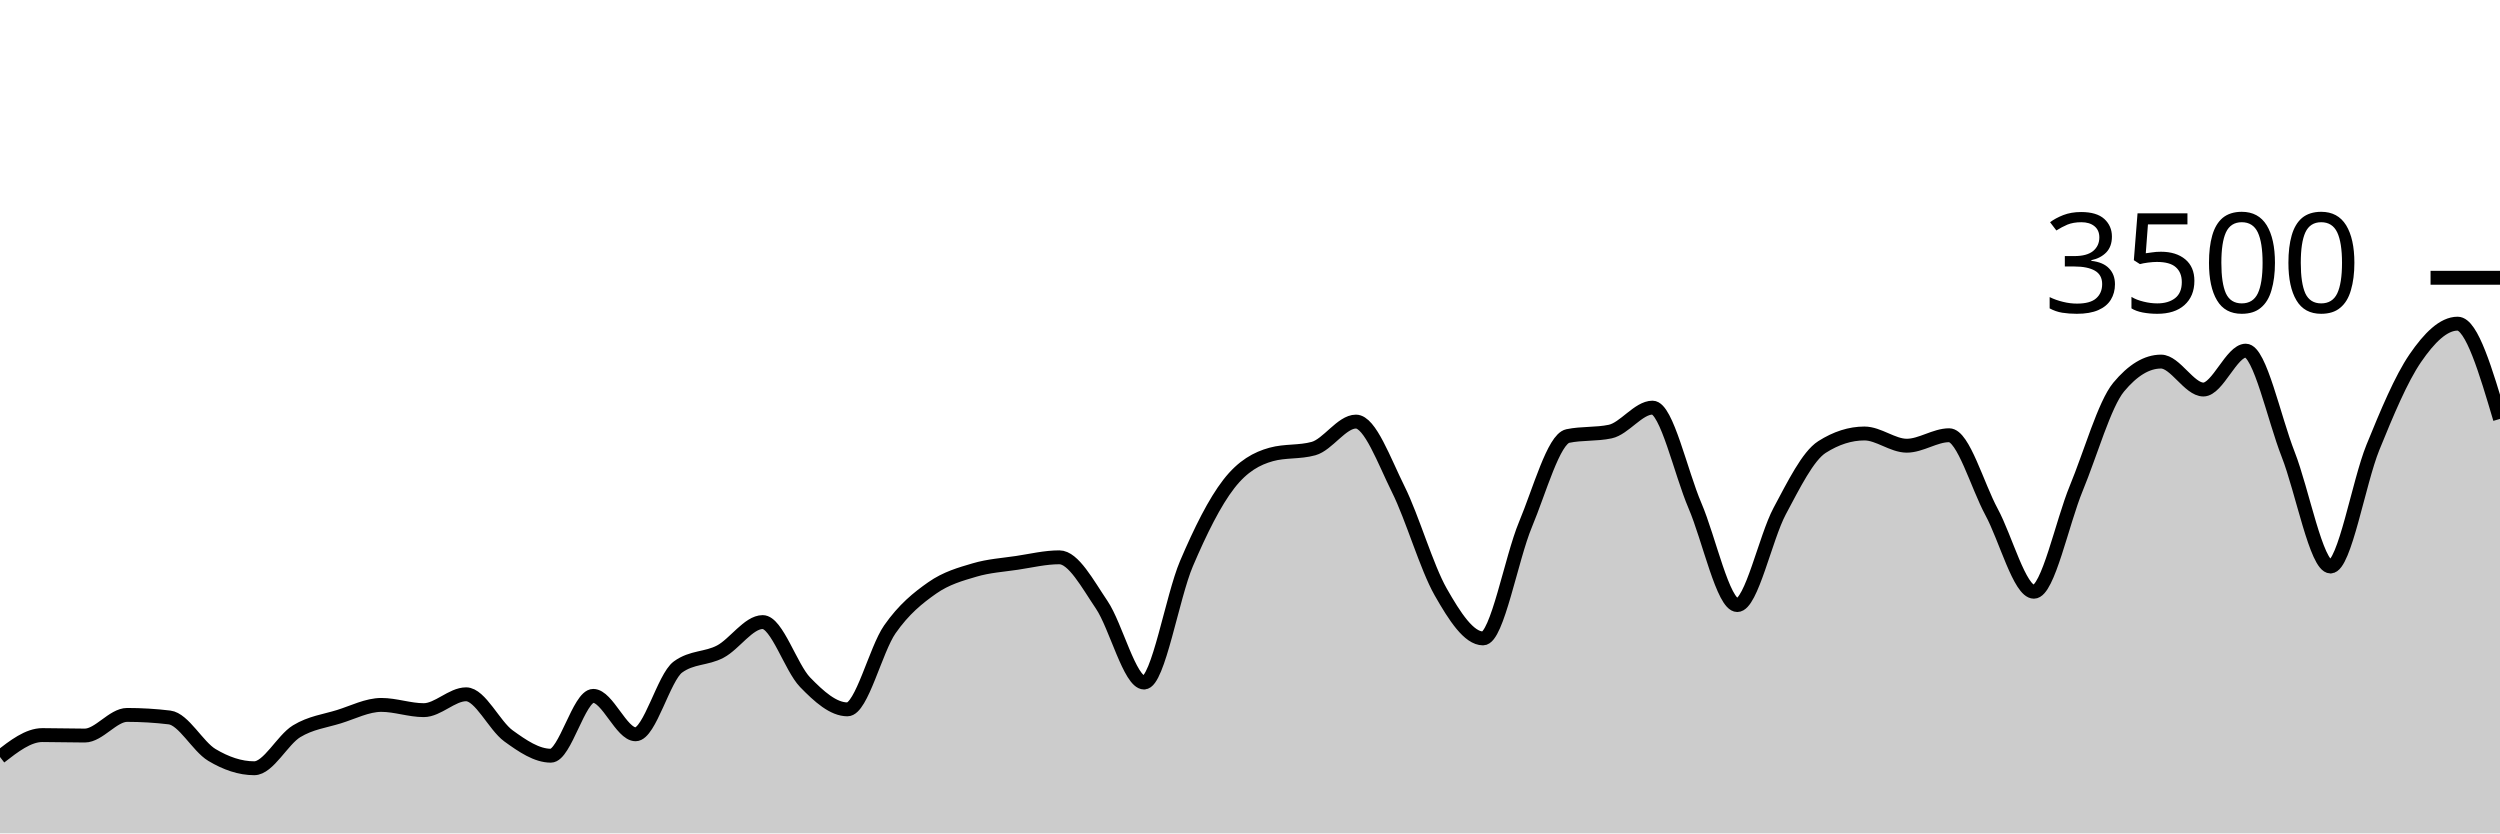
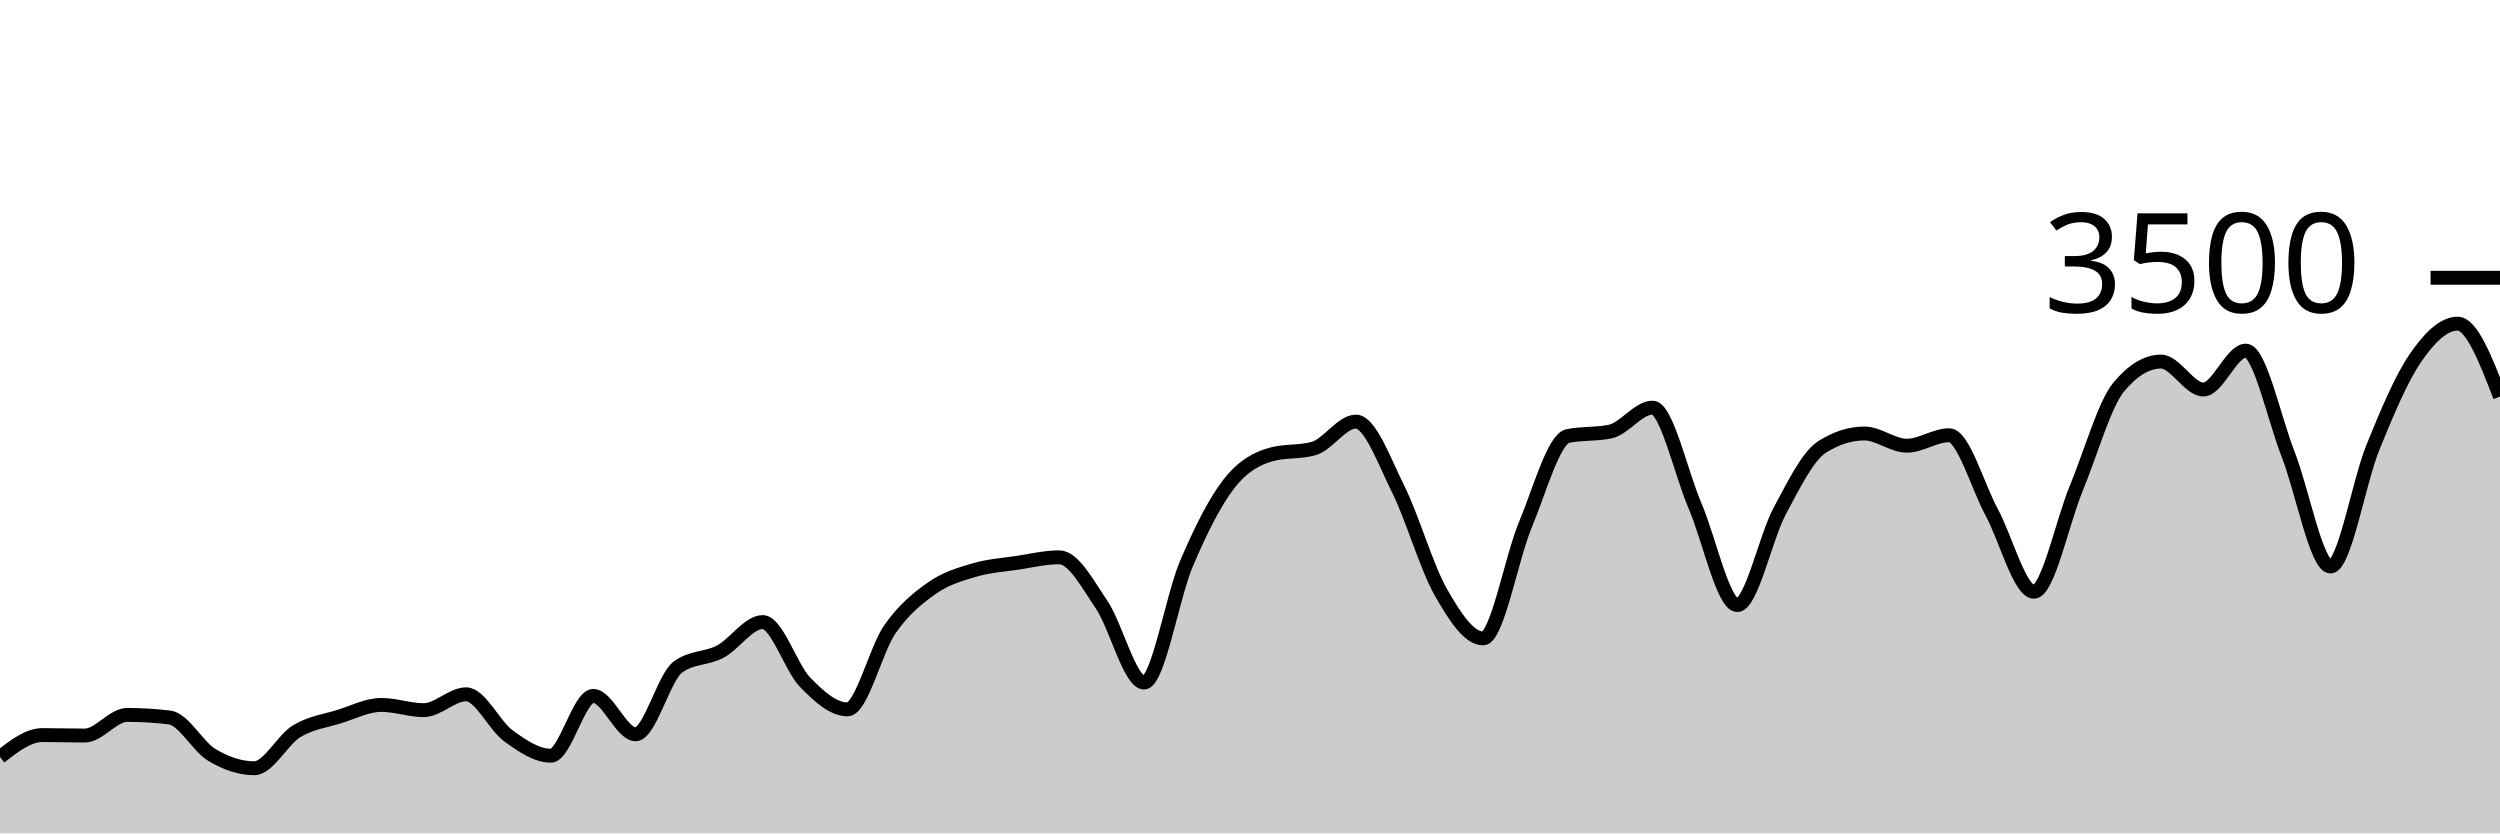
<svg xmlns="http://www.w3.org/2000/svg" viewBox="0 0 180 60">
  <g transform="translate(0,20)">
-     <path class="area" fill="rgba(0, 0, 0, 0.2)" d="M0,34.503C1.017,33.714,2.034,32.926,3.051,32.926C4.068,32.926,5.085,32.96,6.102,32.96C7.119,32.96,8.136,31.474,9.153,31.474C10.169,31.474,11.186,31.535,12.203,31.657C13.22,31.779,14.237,33.745,15.254,34.354C16.271,34.964,17.288,35.314,18.305,35.314C19.322,35.314,20.339,33.27,21.356,32.651C22.373,32.032,23.39,31.916,24.407,31.6C25.424,31.284,26.441,30.754,27.458,30.754C28.475,30.754,29.492,31.131,30.508,31.131C31.525,31.131,32.542,29.989,33.559,29.989C34.576,29.989,35.593,32.246,36.61,32.983C37.627,33.72,38.644,34.411,39.661,34.411C40.678,34.411,41.695,30.103,42.712,30.103C43.729,30.103,44.746,32.869,45.763,32.869C46.78,32.869,47.797,28.762,48.814,28.023C49.831,27.284,50.847,27.453,51.864,26.914C52.881,26.375,53.898,24.789,54.915,24.789C55.932,24.789,56.949,28.072,57.966,29.12C58.983,30.168,60,31.074,61.017,31.074C62.034,31.074,63.051,26.771,64.068,25.314C65.085,23.857,66.102,23.044,67.119,22.331C68.136,21.619,69.153,21.341,70.169,21.04C71.186,20.739,72.203,20.678,73.22,20.526C74.237,20.373,75.254,20.126,76.271,20.126C77.288,20.126,78.305,22.04,79.322,23.543C80.339,25.046,81.356,29.143,82.373,29.143C83.39,29.143,84.407,22.966,85.424,20.583C86.441,18.2,87.458,16.156,88.475,14.846C89.492,13.535,90.508,13.002,91.525,12.72C92.542,12.438,93.559,12.579,94.576,12.297C95.593,12.015,96.61,10.354,97.627,10.354C98.644,10.354,99.661,13.19,100.678,15.234C101.695,17.278,102.712,20.829,103.729,22.617C104.746,24.406,105.763,25.966,106.78,25.966C107.797,25.966,108.814,20.2,109.831,17.771C110.847,15.343,111.864,11.608,112.881,11.394C113.898,11.181,114.915,11.288,115.932,11.074C116.949,10.861,117.966,9.349,118.983,9.349C120,9.349,121.017,14.03,122.034,16.4C123.051,18.77,124.068,23.566,125.085,23.566C126.102,23.566,127.119,18.697,128.136,16.8C129.153,14.903,130.169,12.83,131.186,12.183C132.203,11.535,133.22,11.211,134.237,11.211C135.254,11.211,136.271,12.091,137.288,12.091C138.305,12.091,139.322,11.337,140.339,11.337C141.356,11.337,142.373,14.979,143.39,16.857C144.407,18.735,145.424,22.606,146.441,22.606C147.458,22.606,148.475,17.61,149.492,15.154C150.508,12.699,151.525,9.101,152.542,7.874C153.559,6.648,154.576,6.034,155.593,6.034C156.61,6.034,157.627,8.046,158.644,8.046C159.661,8.046,160.678,5.246,161.695,5.246C162.712,5.246,163.729,10.118,164.746,12.709C165.763,15.299,166.78,20.789,167.797,20.789C168.814,20.789,169.831,14.716,170.847,12.217C171.864,9.718,172.881,7.28,173.898,5.794C174.915,4.309,175.932,3.303,176.949,3.303C177.966,3.303,178.983,6.731,180,10.16L180,40C178.983,40,177.966,40,176.949,40C175.932,40,174.915,40,173.898,40C172.881,40,171.864,40,170.847,40C169.831,40,168.814,40,167.797,40C166.78,40,165.763,40,164.746,40C163.729,40,162.712,40,161.695,40C160.678,40,159.661,40,158.644,40C157.627,40,156.61,40,155.593,40C154.576,40,153.559,40,152.542,40C151.525,40,150.508,40,149.492,40C148.475,40,147.458,40,146.441,40C145.424,40,144.407,40,143.39,40C142.373,40,141.356,40,140.339,40C139.322,40,138.305,40,137.288,40C136.271,40,135.254,40,134.237,40C133.22,40,132.203,40,131.186,40C130.169,40,129.153,40,128.136,40C127.119,40,126.102,40,125.085,40C124.068,40,123.051,40,122.034,40C121.017,40,120,40,118.983,40C117.966,40,116.949,40,115.932,40C114.915,40,113.898,40,112.881,40C111.864,40,110.847,40,109.831,40C108.814,40,107.797,40,106.78,40C105.763,40,104.746,40,103.729,40C102.712,40,101.695,40,100.678,40C99.661,40,98.644,40,97.627,40C96.61,40,95.593,40,94.576,40C93.559,40,92.542,40,91.525,40C90.508,40,89.492,40,88.475,40C87.458,40,86.441,40,85.424,40C84.407,40,83.39,40,82.373,40C81.356,40,80.339,40,79.322,40C78.305,40,77.288,40,76.271,40C75.254,40,74.237,40,73.22,40C72.203,40,71.186,40,70.169,40C69.153,40,68.136,40,67.119,40C66.102,40,65.085,40,64.068,40C63.051,40,62.034,40,61.017,40C60,40,58.983,40,57.966,40C56.949,40,55.932,40,54.915,40C53.898,40,52.881,40,51.864,40C50.847,40,49.831,40,48.814,40C47.797,40,46.78,40,45.763,40C44.746,40,43.729,40,42.712,40C41.695,40,40.678,40,39.661,40C38.644,40,37.627,40,36.61,40C35.593,40,34.576,40,33.559,40C32.542,40,31.525,40,30.508,40C29.492,40,28.475,40,27.458,40C26.441,40,25.424,40,24.407,40C23.39,40,22.373,40,21.356,40C20.339,40,19.322,40,18.305,40C17.288,40,16.271,40,15.254,40C14.237,40,13.22,40,12.203,40C11.186,40,10.169,40,9.153,40C8.136,40,7.119,40,6.102,40C5.085,40,4.068,40,3.051,40C2.034,40,1.017,40,0,40Z" />
-     <path class="line" stroke="black" fill="none" d="M0,34.503C1.017,33.714,2.034,32.926,3.051,32.926C4.068,32.926,5.085,32.96,6.102,32.96C7.119,32.96,8.136,31.474,9.153,31.474C10.169,31.474,11.186,31.535,12.203,31.657C13.22,31.779,14.237,33.745,15.254,34.354C16.271,34.964,17.288,35.314,18.305,35.314C19.322,35.314,20.339,33.27,21.356,32.651C22.373,32.032,23.39,31.916,24.407,31.6C25.424,31.284,26.441,30.754,27.458,30.754C28.475,30.754,29.492,31.131,30.508,31.131C31.525,31.131,32.542,29.989,33.559,29.989C34.576,29.989,35.593,32.246,36.61,32.983C37.627,33.72,38.644,34.411,39.661,34.411C40.678,34.411,41.695,30.103,42.712,30.103C43.729,30.103,44.746,32.869,45.763,32.869C46.78,32.869,47.797,28.762,48.814,28.023C49.831,27.284,50.847,27.453,51.864,26.914C52.881,26.375,53.898,24.789,54.915,24.789C55.932,24.789,56.949,28.072,57.966,29.12C58.983,30.168,60,31.074,61.017,31.074C62.034,31.074,63.051,26.771,64.068,25.314C65.085,23.857,66.102,23.044,67.119,22.331C68.136,21.619,69.153,21.341,70.169,21.04C71.186,20.739,72.203,20.678,73.22,20.526C74.237,20.373,75.254,20.126,76.271,20.126C77.288,20.126,78.305,22.04,79.322,23.543C80.339,25.046,81.356,29.143,82.373,29.143C83.39,29.143,84.407,22.966,85.424,20.583C86.441,18.2,87.458,16.156,88.475,14.846C89.492,13.535,90.508,13.002,91.525,12.72C92.542,12.438,93.559,12.579,94.576,12.297C95.593,12.015,96.61,10.354,97.627,10.354C98.644,10.354,99.661,13.19,100.678,15.234C101.695,17.278,102.712,20.829,103.729,22.617C104.746,24.406,105.763,25.966,106.78,25.966C107.797,25.966,108.814,20.2,109.831,17.771C110.847,15.343,111.864,11.608,112.881,11.394C113.898,11.181,114.915,11.288,115.932,11.074C116.949,10.861,117.966,9.349,118.983,9.349C120,9.349,121.017,14.03,122.034,16.4C123.051,18.77,124.068,23.566,125.085,23.566C126.102,23.566,127.119,18.697,128.136,16.8C129.153,14.903,130.169,12.83,131.186,12.183C132.203,11.535,133.22,11.211,134.237,11.211C135.254,11.211,136.271,12.091,137.288,12.091C138.305,12.091,139.322,11.337,140.339,11.337C141.356,11.337,142.373,14.979,143.39,16.857C144.407,18.735,145.424,22.606,146.441,22.606C147.458,22.606,148.475,17.61,149.492,15.154C150.508,12.699,151.525,9.101,152.542,7.874C153.559,6.648,154.576,6.034,155.593,6.034C156.61,6.034,157.627,8.046,158.644,8.046C159.661,8.046,160.678,5.246,161.695,5.246C162.712,5.246,163.729,10.118,164.746,12.709C165.763,15.299,166.78,20.789,167.797,20.789C168.814,20.789,169.831,14.716,170.847,12.217C171.864,9.718,172.881,7.28,173.898,5.794C174.915,4.309,175.932,3.303,176.949,3.303C177.966,3.303,178.983,6.731,180,10.16" />
+     <path class="area" fill="rgba(0, 0, 0, 0.2)" d="M0,34.503C1.017,33.714,2.034,32.926,3.051,32.926C4.068,32.926,5.085,32.96,6.102,32.96C7.119,32.96,8.136,31.474,9.153,31.474C10.169,31.474,11.186,31.535,12.203,31.657C13.22,31.779,14.237,33.745,15.254,34.354C16.271,34.964,17.288,35.314,18.305,35.314C19.322,35.314,20.339,33.27,21.356,32.651C22.373,32.032,23.39,31.916,24.407,31.6C25.424,31.284,26.441,30.754,27.458,30.754C28.475,30.754,29.492,31.131,30.508,31.131C31.525,31.131,32.542,29.989,33.559,29.989C34.576,29.989,35.593,32.246,36.61,32.983C37.627,33.72,38.644,34.411,39.661,34.411C40.678,34.411,41.695,30.103,42.712,30.103C43.729,30.103,44.746,32.869,45.763,32.869C46.78,32.869,47.797,28.762,48.814,28.023C49.831,27.284,50.847,27.453,51.864,26.914C52.881,26.375,53.898,24.789,54.915,24.789C55.932,24.789,56.949,28.072,57.966,29.12C58.983,30.168,60,31.074,61.017,31.074C62.034,31.074,63.051,26.771,64.068,25.314C65.085,23.857,66.102,23.044,67.119,22.331C68.136,21.619,69.153,21.341,70.169,21.04C71.186,20.739,72.203,20.678,73.22,20.526C74.237,20.373,75.254,20.126,76.271,20.126C77.288,20.126,78.305,22.04,79.322,23.543C80.339,25.046,81.356,29.143,82.373,29.143C83.39,29.143,84.407,22.966,85.424,20.583C86.441,18.2,87.458,16.156,88.475,14.846C89.492,13.535,90.508,13.002,91.525,12.72C92.542,12.438,93.559,12.579,94.576,12.297C95.593,12.015,96.61,10.354,97.627,10.354C98.644,10.354,99.661,13.19,100.678,15.234C101.695,17.278,102.712,20.829,103.729,22.617C104.746,24.406,105.763,25.966,106.78,25.966C107.797,25.966,108.814,20.2,109.831,17.771C110.847,15.343,111.864,11.608,112.881,11.394C113.898,11.181,114.915,11.288,115.932,11.074C116.949,10.861,117.966,9.349,118.983,9.349C120,9.349,121.017,14.03,122.034,16.4C123.051,18.77,124.068,23.566,125.085,23.566C126.102,23.566,127.119,18.697,128.136,16.8C129.153,14.903,130.169,12.83,131.186,12.183C132.203,11.535,133.22,11.211,134.237,11.211C135.254,11.211,136.271,12.091,137.288,12.091C138.305,12.091,139.322,11.337,140.339,11.337C141.356,11.337,142.373,14.979,143.39,16.857C144.407,18.735,145.424,22.606,146.441,22.606C147.458,22.606,148.475,17.61,149.492,15.154C150.508,12.699,151.525,9.101,152.542,7.874C153.559,6.648,154.576,6.034,155.593,6.034C156.61,6.034,157.627,8.046,158.644,8.046C159.661,8.046,160.678,5.246,161.695,5.246C162.712,5.246,163.729,10.118,164.746,12.709C165.763,15.299,166.78,20.789,167.797,20.789C168.814,20.789,169.831,14.716,170.847,12.217C171.864,9.718,172.881,7.28,173.898,5.794C174.915,4.309,175.932,3.303,176.949,3.303C177.966,3.303,178.983,5.926,180,8.549L180,40C178.983,40,177.966,40,176.949,40C175.932,40,174.915,40,173.898,40C172.881,40,171.864,40,170.847,40C169.831,40,168.814,40,167.797,40C166.78,40,165.763,40,164.746,40C163.729,40,162.712,40,161.695,40C160.678,40,159.661,40,158.644,40C157.627,40,156.61,40,155.593,40C154.576,40,153.559,40,152.542,40C151.525,40,150.508,40,149.492,40C148.475,40,147.458,40,146.441,40C145.424,40,144.407,40,143.39,40C142.373,40,141.356,40,140.339,40C139.322,40,138.305,40,137.288,40C136.271,40,135.254,40,134.237,40C133.22,40,132.203,40,131.186,40C130.169,40,129.153,40,128.136,40C127.119,40,126.102,40,125.085,40C124.068,40,123.051,40,122.034,40C121.017,40,120,40,118.983,40C117.966,40,116.949,40,115.932,40C114.915,40,113.898,40,112.881,40C111.864,40,110.847,40,109.831,40C108.814,40,107.797,40,106.78,40C105.763,40,104.746,40,103.729,40C102.712,40,101.695,40,100.678,40C99.661,40,98.644,40,97.627,40C96.61,40,95.593,40,94.576,40C93.559,40,92.542,40,91.525,40C90.508,40,89.492,40,88.475,40C87.458,40,86.441,40,85.424,40C84.407,40,83.39,40,82.373,40C81.356,40,80.339,40,79.322,40C78.305,40,77.288,40,76.271,40C75.254,40,74.237,40,73.22,40C72.203,40,71.186,40,70.169,40C69.153,40,68.136,40,67.119,40C66.102,40,65.085,40,64.068,40C63.051,40,62.034,40,61.017,40C60,40,58.983,40,57.966,40C56.949,40,55.932,40,54.915,40C53.898,40,52.881,40,51.864,40C50.847,40,49.831,40,48.814,40C47.797,40,46.78,40,45.763,40C44.746,40,43.729,40,42.712,40C41.695,40,40.678,40,39.661,40C38.644,40,37.627,40,36.61,40C35.593,40,34.576,40,33.559,40C32.542,40,31.525,40,30.508,40C29.492,40,28.475,40,27.458,40C26.441,40,25.424,40,24.407,40C23.39,40,22.373,40,21.356,40C20.339,40,19.322,40,18.305,40C17.288,40,16.271,40,15.254,40C14.237,40,13.22,40,12.203,40C11.186,40,10.169,40,9.153,40C8.136,40,7.119,40,6.102,40C5.085,40,4.068,40,3.051,40C2.034,40,1.017,40,0,40Z" />
+     <path class="line" stroke="black" fill="none" d="M0,34.503C1.017,33.714,2.034,32.926,3.051,32.926C4.068,32.926,5.085,32.96,6.102,32.96C7.119,32.96,8.136,31.474,9.153,31.474C10.169,31.474,11.186,31.535,12.203,31.657C13.22,31.779,14.237,33.745,15.254,34.354C16.271,34.964,17.288,35.314,18.305,35.314C19.322,35.314,20.339,33.27,21.356,32.651C22.373,32.032,23.39,31.916,24.407,31.6C25.424,31.284,26.441,30.754,27.458,30.754C28.475,30.754,29.492,31.131,30.508,31.131C31.525,31.131,32.542,29.989,33.559,29.989C34.576,29.989,35.593,32.246,36.61,32.983C37.627,33.72,38.644,34.411,39.661,34.411C40.678,34.411,41.695,30.103,42.712,30.103C43.729,30.103,44.746,32.869,45.763,32.869C46.78,32.869,47.797,28.762,48.814,28.023C49.831,27.284,50.847,27.453,51.864,26.914C52.881,26.375,53.898,24.789,54.915,24.789C55.932,24.789,56.949,28.072,57.966,29.12C58.983,30.168,60,31.074,61.017,31.074C62.034,31.074,63.051,26.771,64.068,25.314C65.085,23.857,66.102,23.044,67.119,22.331C68.136,21.619,69.153,21.341,70.169,21.04C71.186,20.739,72.203,20.678,73.22,20.526C74.237,20.373,75.254,20.126,76.271,20.126C77.288,20.126,78.305,22.04,79.322,23.543C80.339,25.046,81.356,29.143,82.373,29.143C83.39,29.143,84.407,22.966,85.424,20.583C86.441,18.2,87.458,16.156,88.475,14.846C89.492,13.535,90.508,13.002,91.525,12.72C92.542,12.438,93.559,12.579,94.576,12.297C95.593,12.015,96.61,10.354,97.627,10.354C98.644,10.354,99.661,13.19,100.678,15.234C101.695,17.278,102.712,20.829,103.729,22.617C104.746,24.406,105.763,25.966,106.78,25.966C107.797,25.966,108.814,20.2,109.831,17.771C110.847,15.343,111.864,11.608,112.881,11.394C113.898,11.181,114.915,11.288,115.932,11.074C116.949,10.861,117.966,9.349,118.983,9.349C120,9.349,121.017,14.03,122.034,16.4C123.051,18.77,124.068,23.566,125.085,23.566C126.102,23.566,127.119,18.697,128.136,16.8C129.153,14.903,130.169,12.83,131.186,12.183C132.203,11.535,133.22,11.211,134.237,11.211C135.254,11.211,136.271,12.091,137.288,12.091C138.305,12.091,139.322,11.337,140.339,11.337C141.356,11.337,142.373,14.979,143.39,16.857C144.407,18.735,145.424,22.606,146.441,22.606C147.458,22.606,148.475,17.61,149.492,15.154C150.508,12.699,151.525,9.101,152.542,7.874C153.559,6.648,154.576,6.034,155.593,6.034C156.61,6.034,157.627,8.046,158.644,8.046C159.661,8.046,160.678,5.246,161.695,5.246C162.712,5.246,163.729,10.118,164.746,12.709C165.763,15.299,166.78,20.789,167.797,20.789C168.814,20.789,169.831,14.716,170.847,12.217C171.864,9.718,172.881,7.28,173.898,5.794C174.915,4.309,175.932,3.303,176.949,3.303C177.966,3.303,178.983,5.926,180,8.549" />
    <path class="axis-ceiling" stroke-width="1" stroke="black" fill="none" d="M175,0L180,0" />
    <text class="axis-ceiling-label" font-family="sans-serif" text-anchor="end" font-size="10px" x="170" y="2.5">3500</text>
  </g>
</svg>
